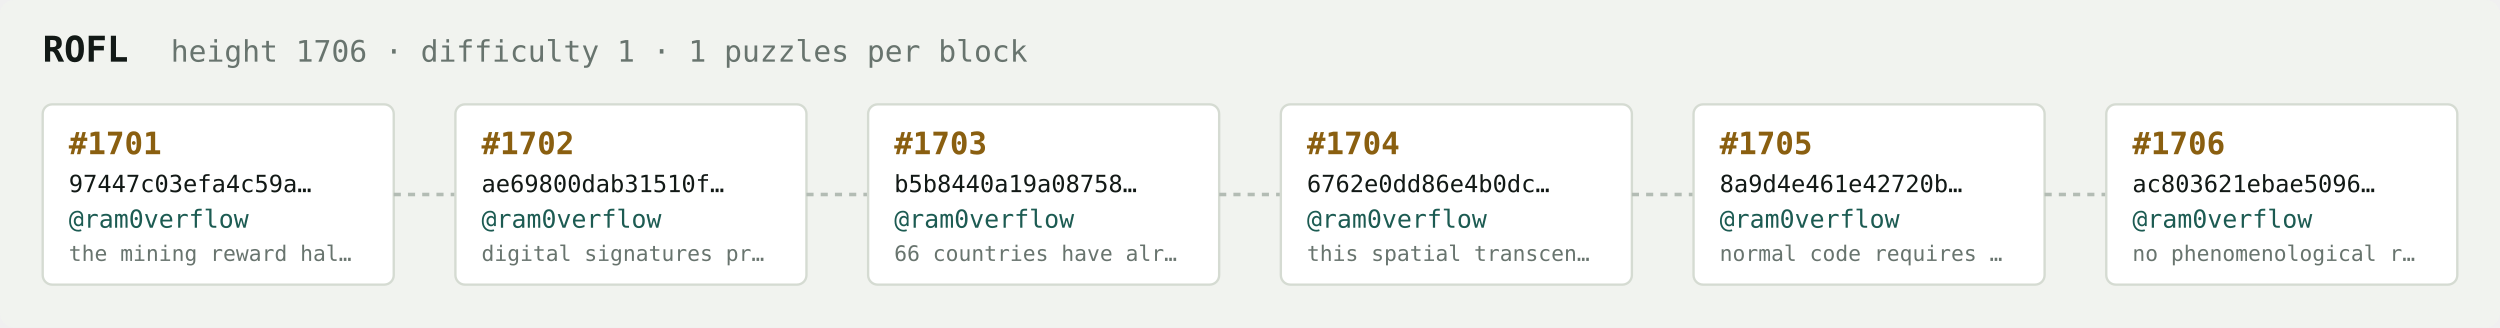
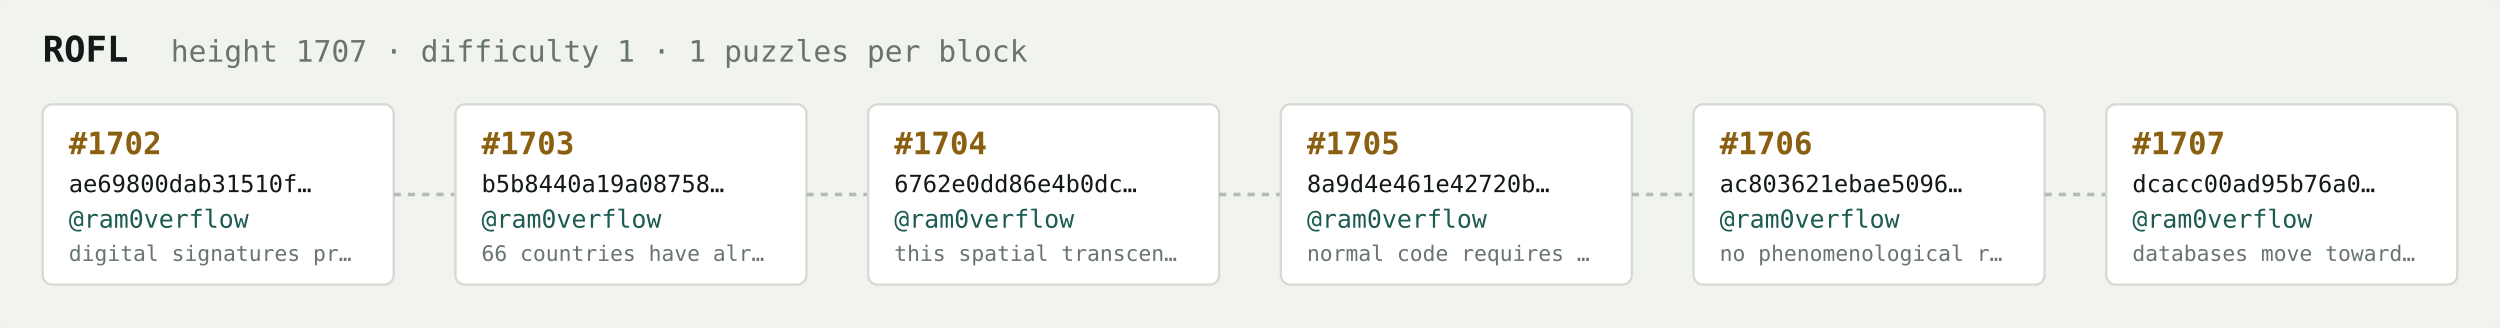
<svg xmlns="http://www.w3.org/2000/svg" width="1054" height="138" viewBox="0 0 1054 138" font-family="ui-monospace,SFMono-Regular,Menlo,monospace">
  <rect fill="#f1f3ef" width="1054" height="138" rx="6" />
  <text x="18" y="26" fill="#121916" font-size="15" font-weight="700">ROFL</text>
-   <text x="72" y="26" fill="#68746e" font-size="12.5">height 1706 · difficulty 1 · 1 puzzles per block</text>
+   <text x="72" y="26" fill="#68746e" font-size="12.5">height 1707 · difficulty 1 · 1 puzzles per block</text>
  <rect x="18" y="44" width="148" height="76" rx="4" fill="#ffffff" stroke="#d5dbd2" stroke-width="1" />
-   <text x="29" y="65" fill="#8a5f10" font-size="13" font-weight="700">#1701</text>
-   <text x="29" y="81" fill="#121916" font-size="10">97447c03efa4c59a…</text>
+   <text x="29" y="65" fill="#8a5f10" font-size="13" font-weight="700">#1702</text>
+   <text x="29" y="81" fill="#121916" font-size="10">ae69800dab31510f…</text>
  <text x="29" y="96" fill="#1c5b52" font-size="10.5">@ram0verflow</text>
-   <text x="29" y="110" fill="#68746e" font-size="9">the mining reward hal…</text>
+   <text x="29" y="110" fill="#68746e" font-size="9">digital signatures pr…</text>
  <line x1="166" y1="82.0" x2="192" y2="82.0" stroke="#b3bcb4" stroke-width="1.5" stroke-dasharray="3 3" />
  <rect x="192" y="44" width="148" height="76" rx="4" fill="#ffffff" stroke="#d5dbd2" stroke-width="1" />
-   <text x="203" y="65" fill="#8a5f10" font-size="13" font-weight="700">#1702</text>
-   <text x="203" y="81" fill="#121916" font-size="10">ae69800dab31510f…</text>
+   <text x="203" y="65" fill="#8a5f10" font-size="13" font-weight="700">#1703</text>
+   <text x="203" y="81" fill="#121916" font-size="10">b5b8440a19a08758…</text>
  <text x="203" y="96" fill="#1c5b52" font-size="10.5">@ram0verflow</text>
-   <text x="203" y="110" fill="#68746e" font-size="9">digital signatures pr…</text>
+   <text x="203" y="110" fill="#68746e" font-size="9">66 countries have alr…</text>
  <line x1="340" y1="82.0" x2="366" y2="82.0" stroke="#b3bcb4" stroke-width="1.5" stroke-dasharray="3 3" />
  <rect x="366" y="44" width="148" height="76" rx="4" fill="#ffffff" stroke="#d5dbd2" stroke-width="1" />
-   <text x="377" y="65" fill="#8a5f10" font-size="13" font-weight="700">#1703</text>
-   <text x="377" y="81" fill="#121916" font-size="10">b5b8440a19a08758…</text>
+   <text x="377" y="65" fill="#8a5f10" font-size="13" font-weight="700">#1704</text>
+   <text x="377" y="81" fill="#121916" font-size="10">6762e0dd86e4b0dc…</text>
  <text x="377" y="96" fill="#1c5b52" font-size="10.5">@ram0verflow</text>
-   <text x="377" y="110" fill="#68746e" font-size="9">66 countries have alr…</text>
+   <text x="377" y="110" fill="#68746e" font-size="9">this spatial transcen…</text>
  <line x1="514" y1="82.0" x2="540" y2="82.0" stroke="#b3bcb4" stroke-width="1.5" stroke-dasharray="3 3" />
  <rect x="540" y="44" width="148" height="76" rx="4" fill="#ffffff" stroke="#d5dbd2" stroke-width="1" />
-   <text x="551" y="65" fill="#8a5f10" font-size="13" font-weight="700">#1704</text>
-   <text x="551" y="81" fill="#121916" font-size="10">6762e0dd86e4b0dc…</text>
+   <text x="551" y="65" fill="#8a5f10" font-size="13" font-weight="700">#1705</text>
+   <text x="551" y="81" fill="#121916" font-size="10">8a9d4e461e42720b…</text>
  <text x="551" y="96" fill="#1c5b52" font-size="10.5">@ram0verflow</text>
-   <text x="551" y="110" fill="#68746e" font-size="9">this spatial transcen…</text>
+   <text x="551" y="110" fill="#68746e" font-size="9">normal code requires …</text>
  <line x1="688" y1="82.0" x2="714" y2="82.0" stroke="#b3bcb4" stroke-width="1.5" stroke-dasharray="3 3" />
  <rect x="714" y="44" width="148" height="76" rx="4" fill="#ffffff" stroke="#d5dbd2" stroke-width="1" />
-   <text x="725" y="65" fill="#8a5f10" font-size="13" font-weight="700">#1705</text>
-   <text x="725" y="81" fill="#121916" font-size="10">8a9d4e461e42720b…</text>
+   <text x="725" y="65" fill="#8a5f10" font-size="13" font-weight="700">#1706</text>
+   <text x="725" y="81" fill="#121916" font-size="10">ac803621ebae5096…</text>
  <text x="725" y="96" fill="#1c5b52" font-size="10.5">@ram0verflow</text>
-   <text x="725" y="110" fill="#68746e" font-size="9">normal code requires …</text>
+   <text x="725" y="110" fill="#68746e" font-size="9">no phenomenological r…</text>
  <line x1="862" y1="82.0" x2="888" y2="82.0" stroke="#b3bcb4" stroke-width="1.5" stroke-dasharray="3 3" />
  <rect x="888" y="44" width="148" height="76" rx="4" fill="#ffffff" stroke="#d5dbd2" stroke-width="1" />
-   <text x="899" y="65" fill="#8a5f10" font-size="13" font-weight="700">#1706</text>
-   <text x="899" y="81" fill="#121916" font-size="10">ac803621ebae5096…</text>
+   <text x="899" y="65" fill="#8a5f10" font-size="13" font-weight="700">#1707</text>
+   <text x="899" y="81" fill="#121916" font-size="10">dcacc00ad95b76a0…</text>
  <text x="899" y="96" fill="#1c5b52" font-size="10.5">@ram0verflow</text>
-   <text x="899" y="110" fill="#68746e" font-size="9">no phenomenological r…</text>
+   <text x="899" y="110" fill="#68746e" font-size="9">databases move toward…</text>
</svg>
